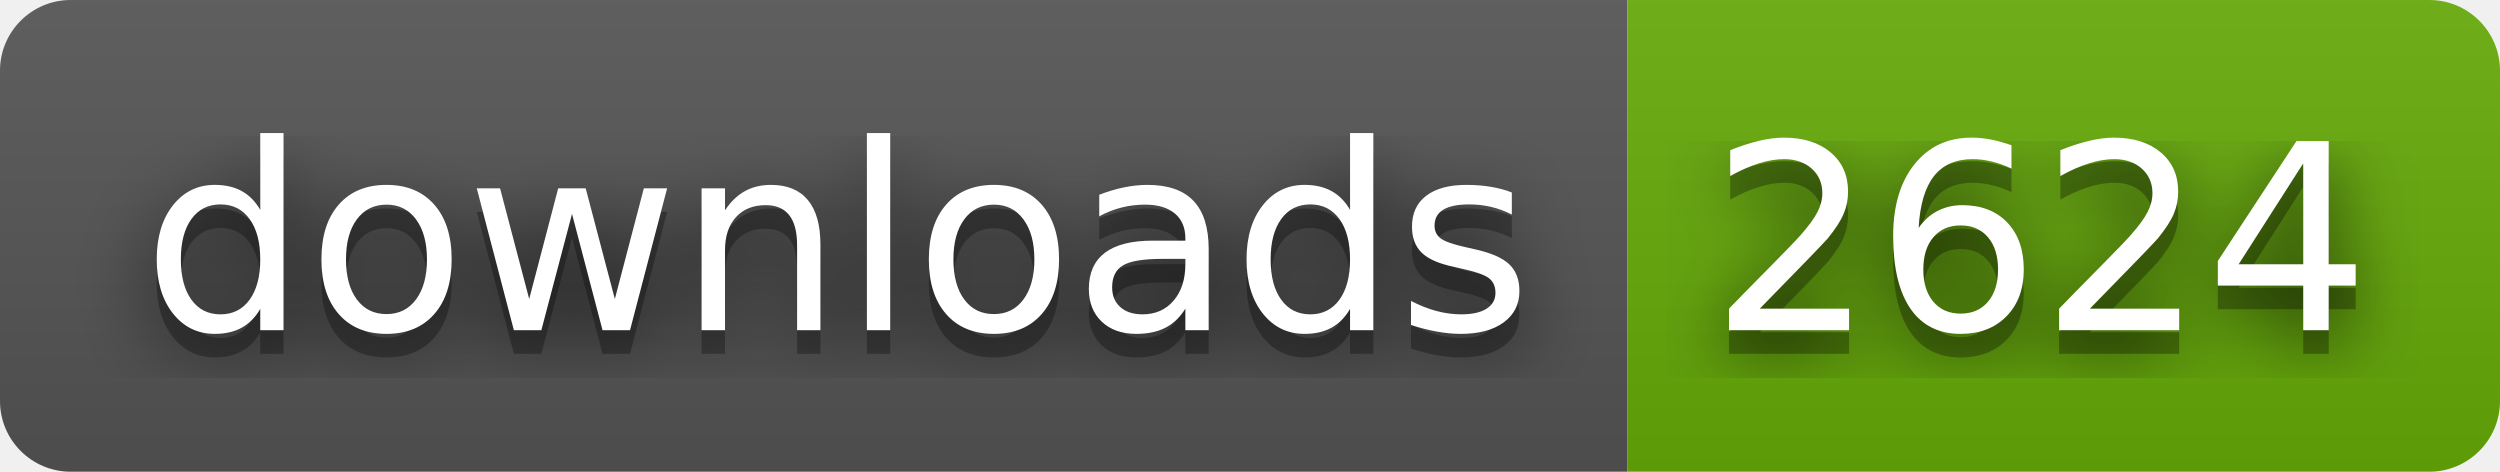
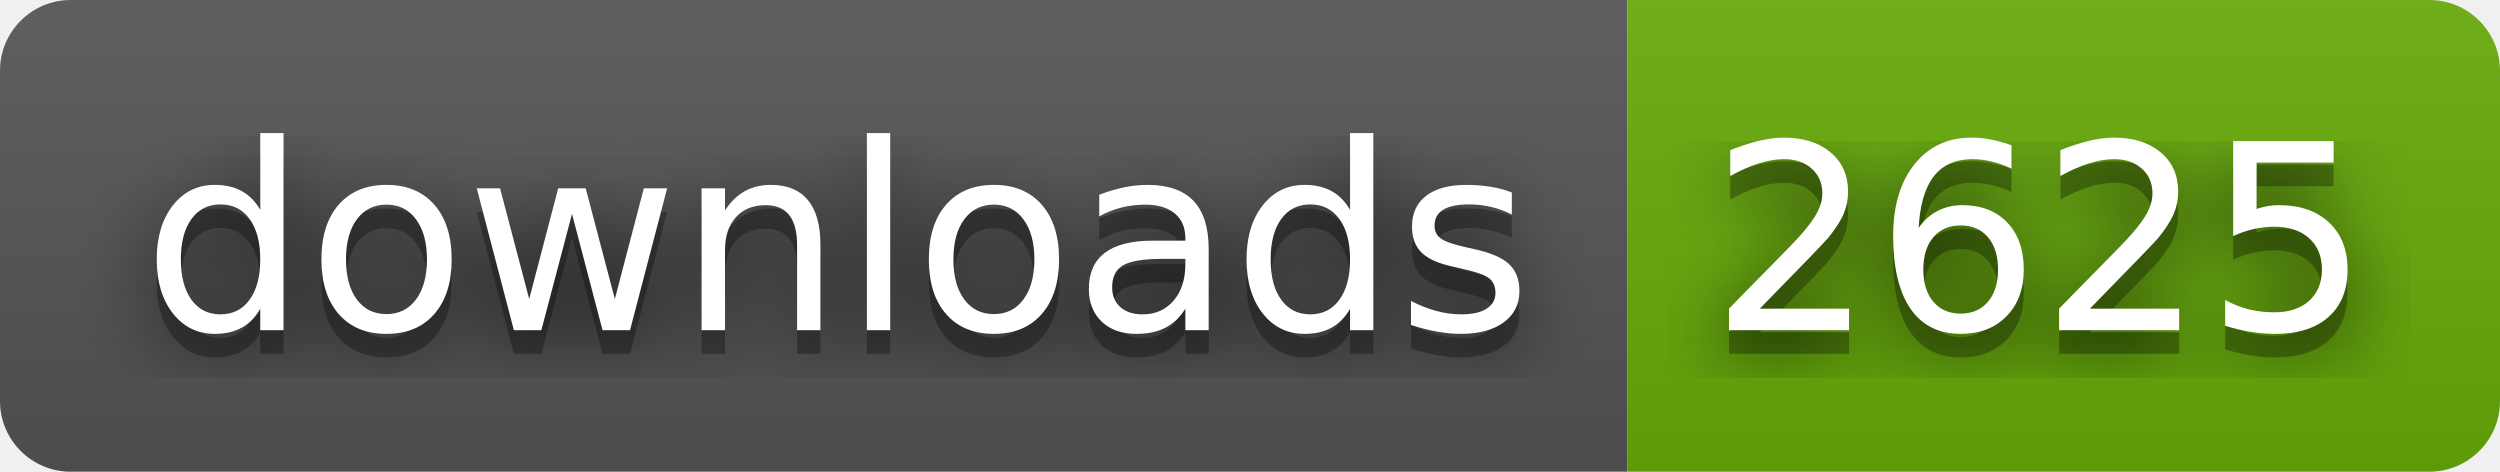
- <svg xmlns="http://www.w3.org/2000/svg" width="106" height="20" role="img" aria-label="downloads: 2624">
+ <svg xmlns="http://www.w3.org/2000/svg" width="106" height="20" role="img" aria-label="downloads: 2625">
  <filter id="blur">
    <feGaussianBlur stdDeviation="16" />
  </filter>
  <linearGradient id="s" x2="0" y2="100%">
    <stop offset="0" stop-color="#bbb" stop-opacity=".1" />
    <stop offset="1" stop-opacity=".1" />
  </linearGradient>
  <clipPath id="r">
    <rect width="106" height="20" rx="3" />
  </clipPath>
  <g clip-path="url(#r)">
    <rect width="69" height="20" fill="#555" />
    <rect x="69" width="37" height="20" fill="#67ac09" />
    <rect width="106" height="20" fill="url(#s)" />
  </g>
  <g fill="#fff" text-anchor="middle" font-family="Verdana,Geneva,DejaVu Sans,sans-serif" text-rendering="geometricPrecision" font-size="110">
    <g transform="scale(.1)">
      <g aria-hidden="true" fill="#010101">
        <text x="355" y="150" fill-opacity=".8" filter="url(#blur)" textLength="590">downloads</text>
        <text x="355" y="150" fill-opacity=".3" textLength="590">downloads</text>
      </g>
      <text x="355" y="140" textLength="590">downloads</text>
    </g>
    <g transform="scale(.1)">
      <g aria-hidden="true" fill="#010101">
-         <text x="865" y="150" fill-opacity=".8" filter="url(#blur)" textLength="270">2624</text>
-         <text x="865" y="150" fill-opacity=".3" textLength="270">2624</text>
+         <text x="865" y="150" fill-opacity=".8" filter="url(#blur)" textLength="270">2625</text>
+         <text x="865" y="150" fill-opacity=".3" textLength="270">2625</text>
      </g>
-       <text x="865" y="140" textLength="270">2624</text>
+       <text x="865" y="140" textLength="270">2625</text>
    </g>
  </g>
</svg>
